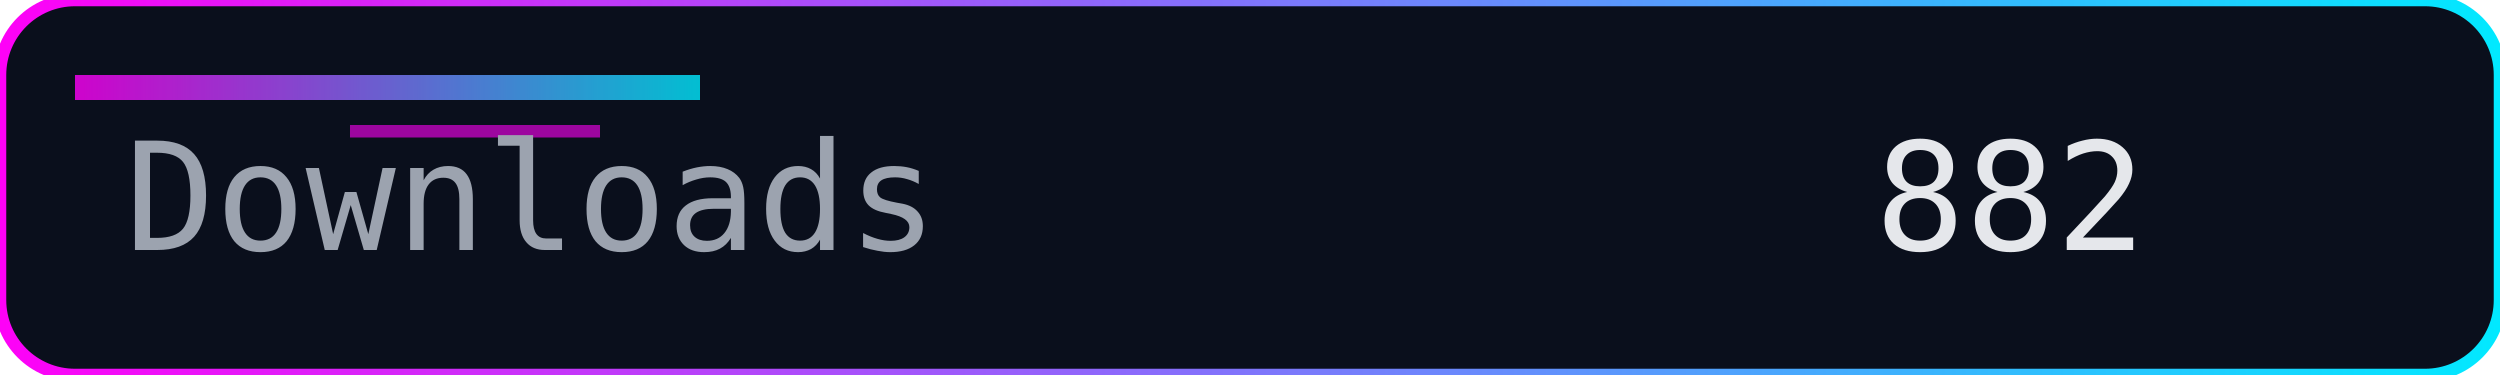
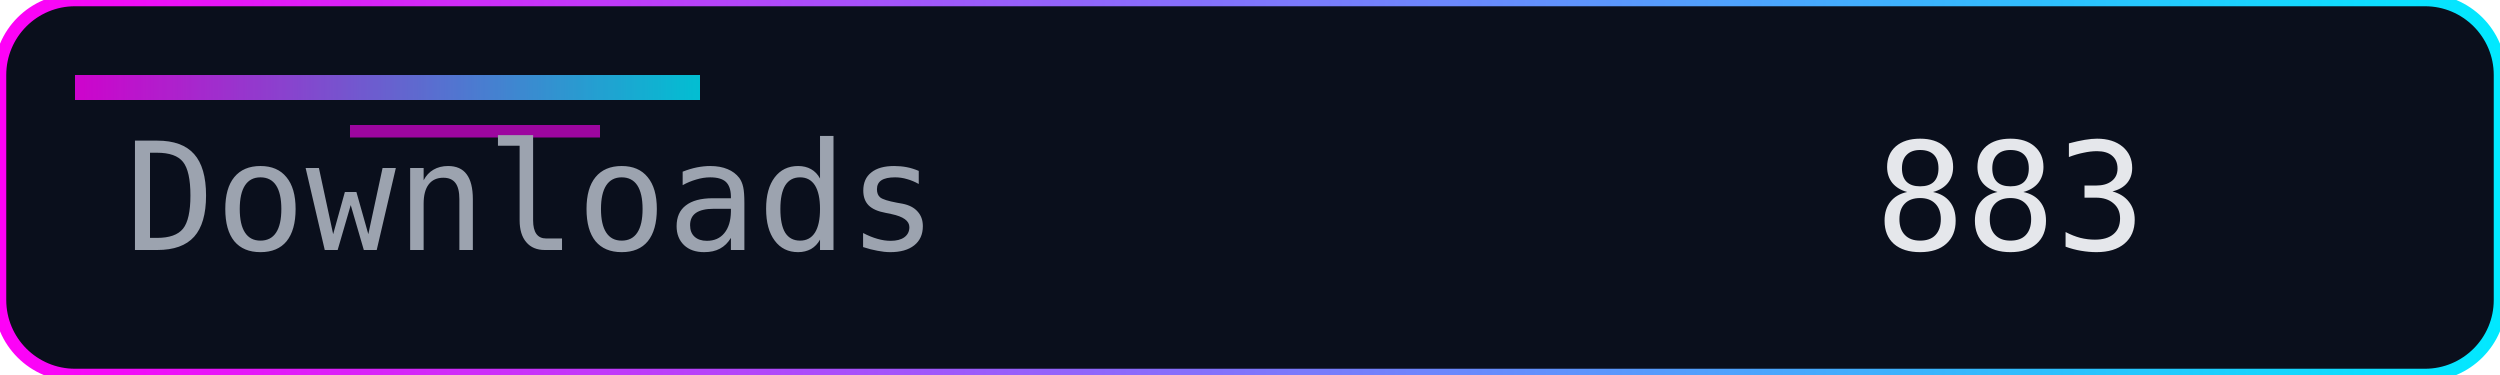
<svg xmlns="http://www.w3.org/2000/svg" width="200" height="30" role="img" aria-label="Downloads">
  <defs>
    <linearGradient id="accent" x1="0" y1="0" x2="1" y2="0">
      <stop offset="0%" stop-color="#ff00f7" />
      <stop offset="100%" stop-color="#00eaff" />
    </linearGradient>
  </defs>
  <rect width="200" height="30" rx="6" fill="#0a0f1c" />
  <rect width="200" height="30" rx="6" fill="none" stroke="url(#accent)" stroke-width="1" />
  <rect x="6" y="6" width="50" height="2" fill="url(#accent)" opacity="0.8" />
  <rect x="28" y="10" width="20" height="1" fill="#ff00f7" opacity="0.6" />
  <g font-family="Consolas, Menlo, monospace" font-size="12">
    <text x="10" y="20" fill="#9ca3af">Downloads</text>
-     <text x="150" y="20" fill="#e5e7eb">882</text>
+     <text x="150" y="20" fill="#e5e7eb">883</text>
  </g>
</svg>
